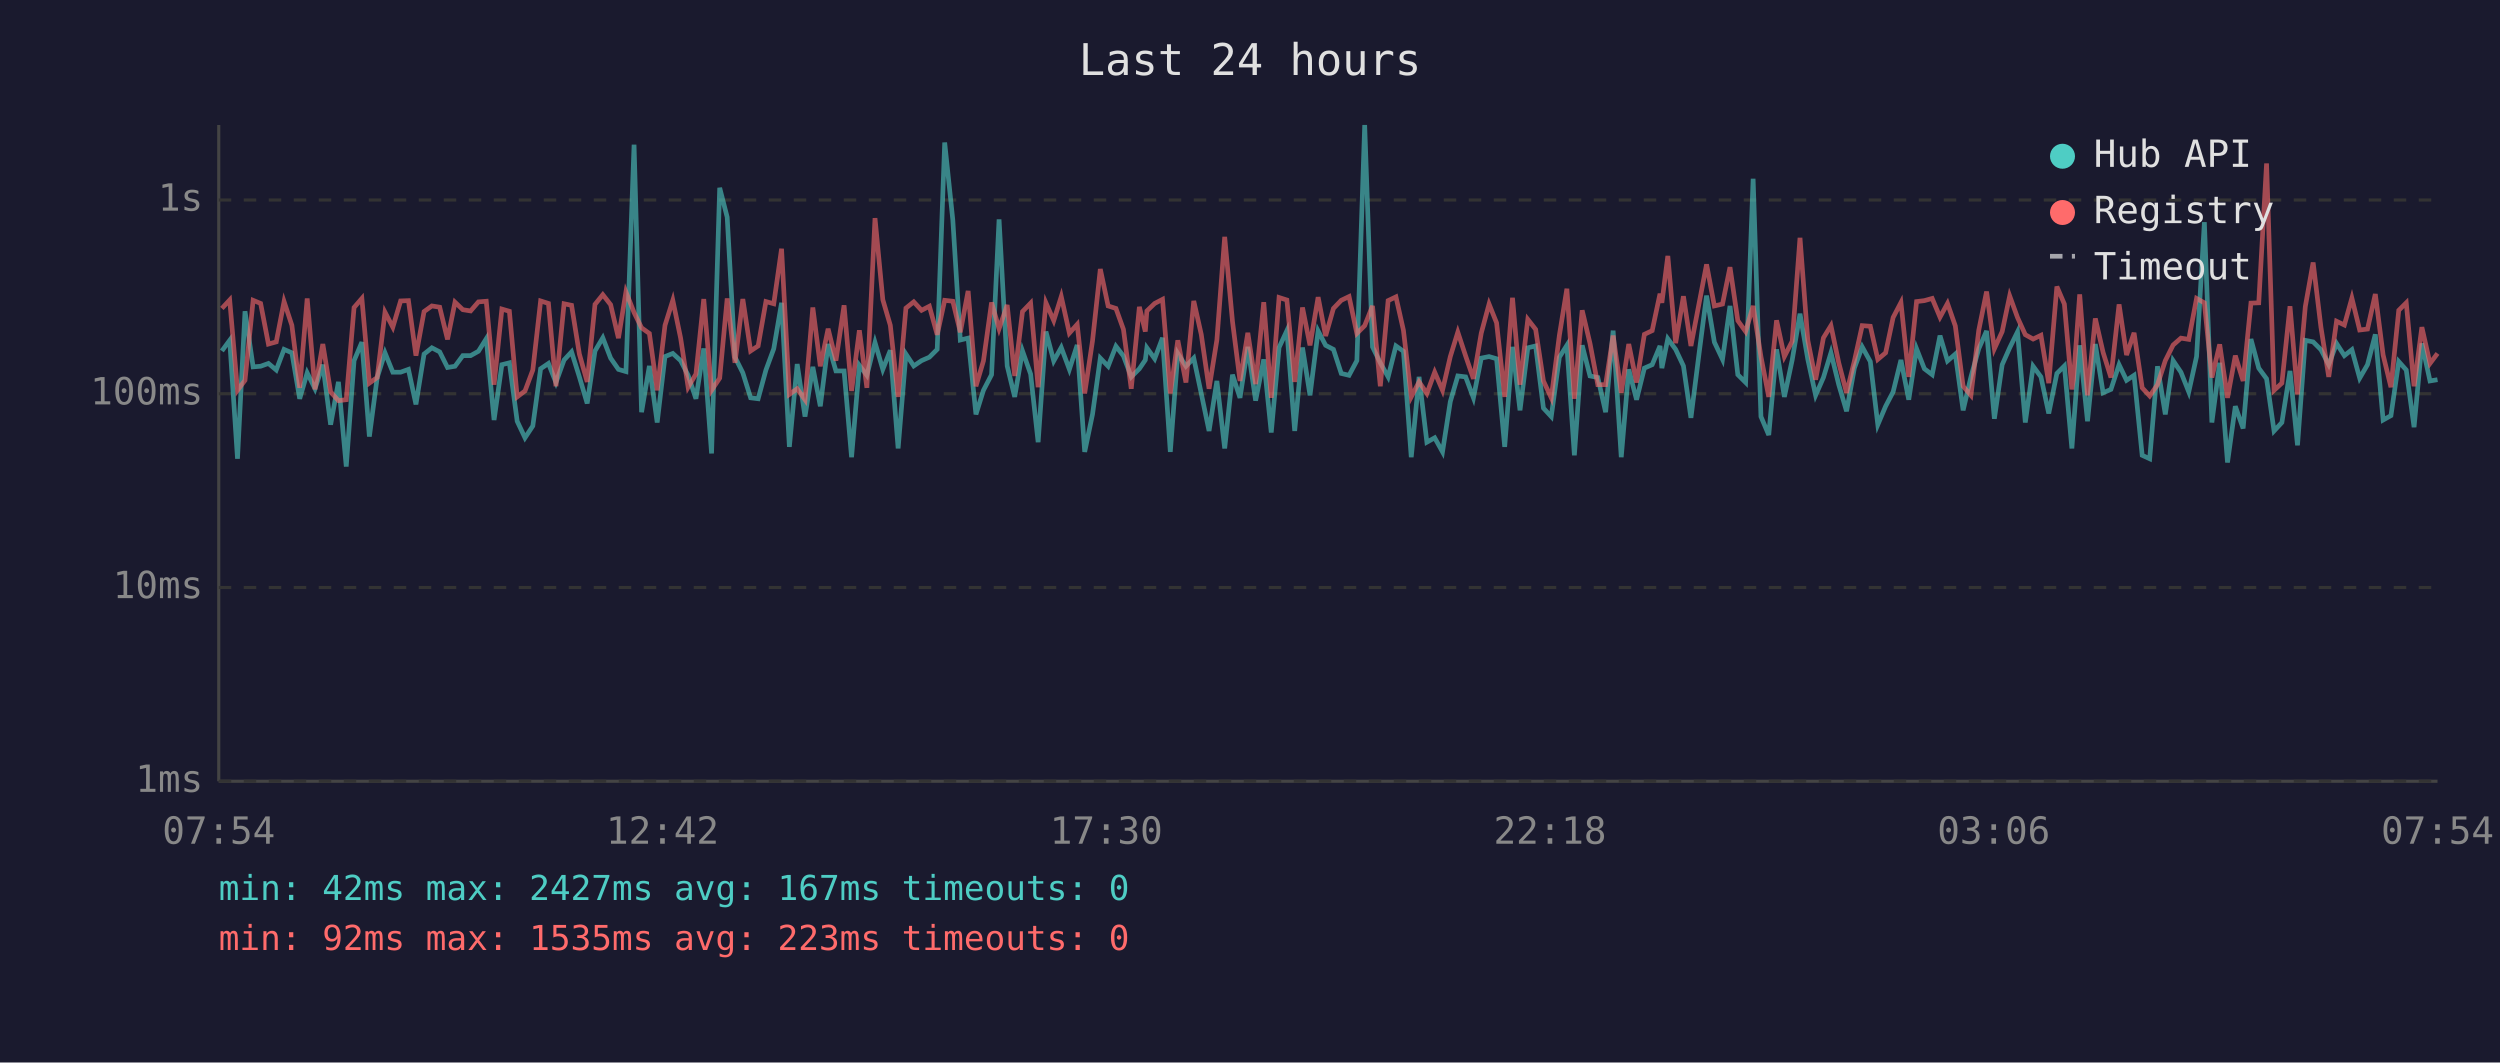
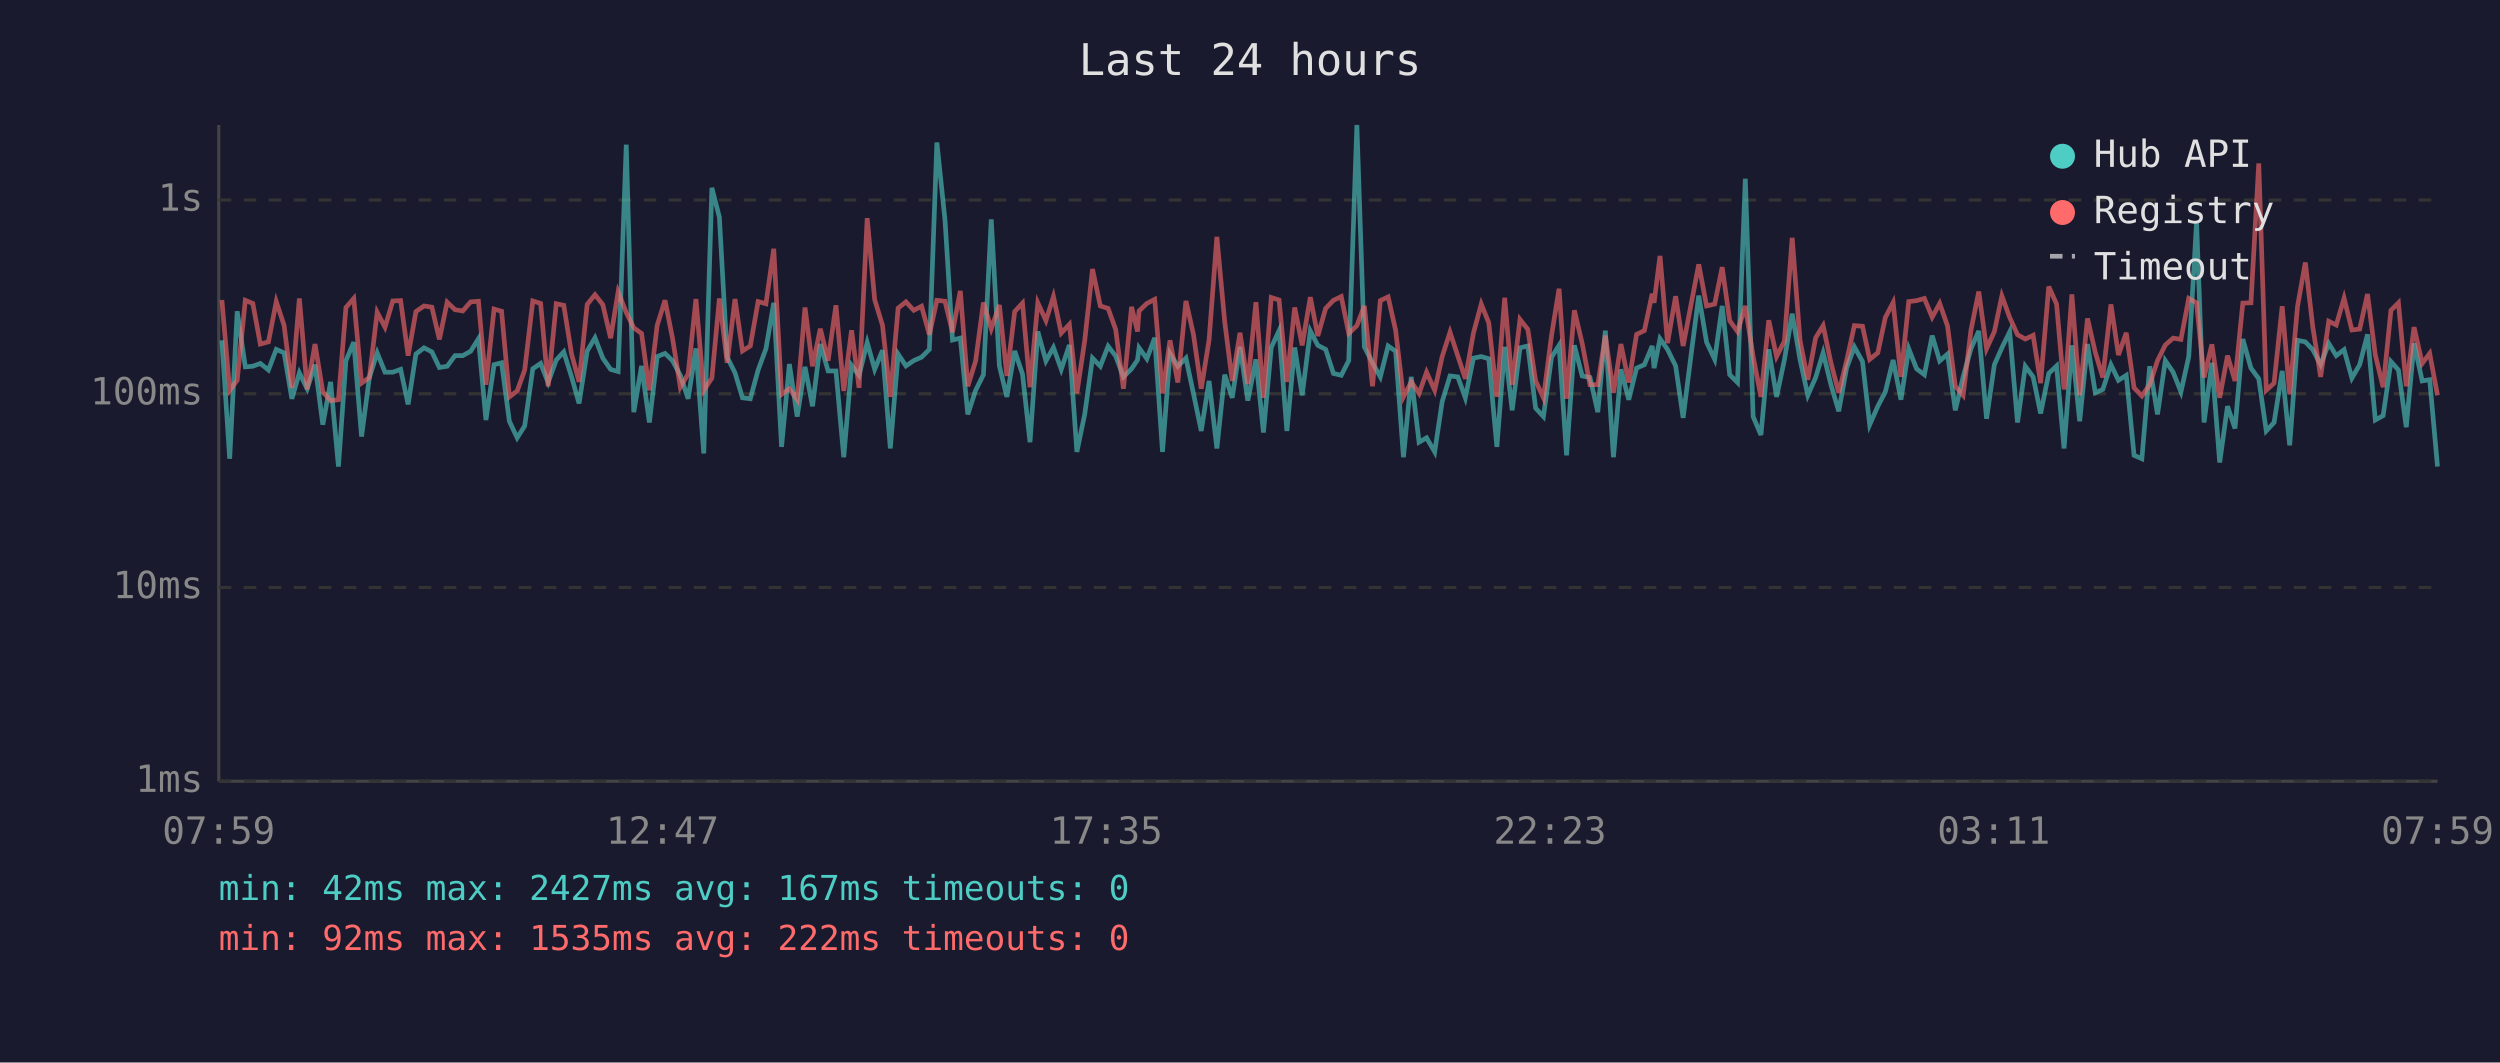
<svg xmlns="http://www.w3.org/2000/svg" viewBox="0 0 800 340" font-family="monospace" font-size="12">
  <rect width="800" height="340" fill="#1a1a2e" />
  <text x="400" y="24" fill="#e0e0e0" font-size="14" text-anchor="middle">Last 24 hours</text>
  <line x1="70" y1="40" x2="70" y2="250" stroke="#444" stroke-width="1" />
  <line x1="70" y1="250" x2="780" y2="250" stroke="#444" stroke-width="1" />
  <line x1="70" y1="250" x2="780" y2="250" stroke="#333" stroke-width="1" stroke-dasharray="4" />
  <text x="65" y="250" fill="#888" text-anchor="end" dominant-baseline="middle">1ms</text>
  <line x1="70" y1="188" x2="780" y2="188" stroke="#333" stroke-width="1" stroke-dasharray="4" />
  <text x="65" y="188" fill="#888" text-anchor="end" dominant-baseline="middle">10ms</text>
  <line x1="70" y1="126" x2="780" y2="126" stroke="#333" stroke-width="1" stroke-dasharray="4" />
  <text x="65" y="126" fill="#888" text-anchor="end" dominant-baseline="middle">100ms</text>
  <line x1="70" y1="64" x2="780" y2="64" stroke="#333" stroke-width="1" stroke-dasharray="4" />
  <text x="65" y="64" fill="#888" text-anchor="end" dominant-baseline="middle">1s</text>
-   <text x="70" y="270" fill="#888" text-anchor="middle">07:54</text>
-   <text x="212" y="270" fill="#888" text-anchor="middle">12:42</text>
-   <text x="354" y="270" fill="#888" text-anchor="middle">17:30</text>
-   <text x="496" y="270" fill="#888" text-anchor="middle">22:18</text>
-   <text x="638" y="270" fill="#888" text-anchor="middle">03:06</text>
-   <text x="780" y="270" fill="#888" text-anchor="middle">07:54</text>
-   <polyline points="71.0,112.3 73.5,108.9 76.0,146.8 78.4,99.6 81.0,117.4 83.4,117.2 85.9,116.3 88.4,118.4 90.9,111.8 93.4,112.9 95.9,127.6 98.3,119.3 100.8,124.4 103.3,116.7 105.8,135.9 108.3,122.2 110.8,149.3 113.3,115.4 115.8,109.5 118.2,139.7 120.7,120.8 123.2,112.9 125.7,119.1 128.2,119.1 130.7,118.2 133.1,129.4 135.7,113.3 138.2,111.3 140.7,112.6 143.2,117.6 145.6,117.2 148.1,113.8 150.6,113.8 153.1,112.4 155.6,108.4 158.1,134.4 160.6,116.7 163.0,116.1 165.5,134.8 168.0,140.1 170.5,136.3 173.0,118.0 175.5,116.3 177.9,122.4 180.5,115.2 182.9,112.6 185.4,120.6 187.9,129.1 190.4,112.3 192.9,108.1 195.4,114.6 197.9,118.2 200.3,118.9 202.9,46.3 205.3,131.9 207.8,117.1 210.3,135.2 212.8,114.1 215.3,113.1 217.8,115.4 220.2,120.1 222.7,127.6 225.2,111.5 227.7,145.1 230.3,60.1 232.7,69.5 235.2,114.3 237.7,119.3 240.2,127.3 242.6,127.6 245.1,118.4 247.6,111.6 250.1,96.9 252.6,143.0 255.1,116.5 257.6,133.3 260.1,117.4 262.5,130.0 265.0,110.1 267.5,118.7 270.1,118.7 272.5,146.3 275.0,116.9 277.4,120.1 280.0,109.6 282.5,118.2 284.9,112.1 287.4,143.5 289.9,113.3 292.4,117.1 294.9,115.4 297.4,114.3 299.9,111.8 302.3,45.6 304.9,70.4 307.3,108.8 309.8,108.2 312.3,132.6 314.7,124.9 317.3,119.9 319.7,70.2 322.3,117.1 324.7,127.0 327.2,112.3 329.8,119.7 332.2,141.5 334.7,106.1 337.2,115.5 339.6,111.2 342.2,118.2 344.7,110.4 347.1,144.6 349.6,132.6 352.1,114.6 354.6,117.2 357.1,110.8 359.5,113.9 362.0,120.6 364.6,118.0 366.5,115.2 367.0,111.3 369.5,114.8 372.0,108.1 374.5,144.6 376.9,113.1 379.5,117.2 382.0,114.6 384.4,125.9 386.9,137.9 389.4,121.9 391.9,143.5 394.4,119.9 396.8,127.3 399.3,111.0 401.8,128.2 404.4,115.0 406.8,138.4 409.3,111.2 411.8,105.8 414.3,137.9 416.8,111.2 419.2,126.5 421.8,105.9 424.2,110.5 426.7,111.8 429.2,119.5 431.7,120.1 434.2,115.4 436.7,40.0 439.2,111.0 441.7,116.1 444.2,120.6 446.7,110.7 449.1,112.4 451.6,146.3 454.1,120.6 456.6,141.5 459.1,140.1 461.6,144.6 464.1,128.5 466.5,120.3 469.0,120.6 471.5,127.3 474.0,114.6 476.5,114.1 478.9,114.8 481.5,143.0 484.0,111.0 486.4,131.3 488.9,111.3 491.4,110.7 493.9,130.6 496.4,133.3 499.0,114.3 501.4,110.5 503.8,145.7 506.3,110.5 508.8,120.3 511.3,120.8 513.8,131.9 516.2,105.8 518.8,146.3 521.2,118.2 523.7,127.9 526.2,117.8 528.7,116.7 531.2,110.7 531.8,117.8 533.7,108.4 536.2,111.8 538.7,117.1 541.1,133.7 543.7,113.1 546.1,94.6 548.6,109.5 551.2,115.0 553.6,97.9 556.1,119.9 558.6,122.4 561.0,57.2 563.5,133.3 566.0,139.2 568.5,111.8 571.0,127.0 573.5,115.2 576.0,100.4 578.5,115.0 581.0,126.5 583.5,120.8 585.9,112.9 588.4,123.1 590.9,131.6 593.4,117.8 595.9,111.0 598.5,115.7 600.9,135.9 603.4,130.0 605.8,125.4 608.3,115.2 610.8,127.9 613.3,111.6 615.8,118.0 618.3,119.9 620.8,107.4 623.2,115.5 625.7,113.3 628.2,131.3 630.7,120.6 633.2,111.6 635.7,105.9 638.2,134.0 640.7,116.7 643.1,111.3 645.6,106.2 648.1,135.2 650.6,117.2 653.1,120.6 655.6,132.3 658.2,119.5 660.6,117.1 663.0,143.5 663.5,136.7 665.5,110.5 668.0,134.8 670.5,110.1 673.0,125.7 675.5,124.6 678.1,116.7 680.5,121.7 682.9,120.1 685.5,145.7 687.9,146.8 690.4,117.2 692.9,132.6 695.4,115.4 697.9,119.1 700.4,125.4 702.9,114.1 705.4,71.1 707.8,135.2 710.3,116.1 712.8,148.0 715.3,130.0 717.8,137.1 720.3,108.5 722.8,117.8 725.3,121.2 727.7,137.9 730.2,135.2 732.8,118.7 735.2,142.5 737.7,108.9 740.2,109.4 742.7,111.9 745.2,116.7 747.7,109.9 750.2,113.8 752.6,111.9 755.1,121.0 757.6,116.7 760.1,107.0 762.6,134.4 765.1,133.0 767.6,115.7 770.0,118.4 772.5,136.7 775.0,109.9 777.6,121.9 780.0,121.5" fill="none" stroke="#4ecdc4" stroke-width="1.5" opacity="0.6" />
-   <polyline points="71.0,98.7 73.5,96.0 76.0,124.9 78.4,121.7 81.0,96.1 83.4,97.1 85.9,110.1 88.4,109.4 90.9,96.5 93.4,104.1 95.9,124.1 98.3,95.5 100.8,124.6 103.3,110.1 105.8,125.4 108.3,128.2 110.8,127.9 113.3,98.4 115.8,95.5 118.2,122.6 120.7,120.8 123.2,99.9 125.7,104.7 128.2,96.3 130.7,96.2 133.1,113.8 135.7,99.7 138.2,97.9 140.7,98.3 143.2,108.6 145.6,96.7 148.1,99.1 150.6,99.5 153.1,96.6 155.6,96.4 158.1,123.1 160.6,98.9 163.0,99.6 165.5,127.0 168.0,125.1 170.5,118.4 173.0,96.3 175.5,97.1 177.9,123.6 180.5,97.2 182.9,97.7 185.4,113.3 187.9,122.2 190.4,97.4 192.9,94.3 195.4,97.5 197.9,108.2 200.3,93.4 202.9,100.0 205.3,104.9 207.8,106.7 210.3,124.9 212.8,104.1 215.3,96.1 217.8,108.2 220.2,123.9 222.7,119.7 225.2,95.7 227.7,124.9 230.3,121.0 232.7,95.5 235.2,116.1 237.7,95.7 240.2,112.3 242.6,110.7 245.1,96.5 247.6,97.2 250.1,79.6 252.6,126.2 255.1,124.4 257.6,127.9 260.1,98.4 262.5,117.2 265.0,105.2 267.5,115.4 270.1,97.7 272.5,125.1 275.0,105.7 277.4,124.1 280.0,69.8 282.5,95.9 284.9,104.1 287.4,127.0 289.9,98.6 292.4,96.6 294.9,99.3 297.4,98.0 299.9,107.1 302.3,96.1 304.9,96.4 307.3,106.3 309.8,93.1 312.3,123.6 314.7,115.5 317.3,96.8 319.7,105.2 322.3,97.6 324.7,120.3 327.2,99.7 329.8,97.0 332.2,123.9 334.7,96.9 337.2,102.6 339.6,94.9 342.2,106.6 344.7,103.8 347.1,125.9 349.6,109.1 352.1,86.1 354.6,97.9 357.1,98.7 359.5,105.4 362.0,124.4 364.6,98.2 366.5,106.1 367.0,99.5 369.5,97.1 372.0,95.8 374.5,125.9 376.9,108.9 379.5,122.4 382.0,96.3 384.4,107.0 386.9,124.4 389.4,108.8 391.9,75.8 394.4,102.9 396.8,121.9 399.3,106.5 401.8,122.9 404.4,96.7 406.8,127.3 409.3,95.2 411.8,96.0 414.3,122.2 416.8,98.4 419.2,110.5 421.8,95.1 424.2,107.5 426.7,98.7 429.2,96.1 431.7,94.9 434.2,106.7 436.7,104.2 439.2,97.9 441.7,123.6 444.2,96.2 446.7,95.0 449.1,105.7 451.6,127.0 454.1,122.2 456.6,125.9 459.1,119.1 461.6,124.9 464.1,114.1 466.5,106.3 469.0,113.9 471.5,121.2 474.0,106.6 476.5,97.3 478.9,103.3 481.5,127.0 484.0,95.3 486.4,123.1 488.9,102.2 491.4,105.4 493.9,121.9 496.4,127.3 499.0,107.3 501.4,92.4 503.8,127.6 506.3,99.3 508.8,109.9 511.3,123.1 513.8,123.1 516.2,107.4 518.8,125.7 521.2,110.1 523.7,122.4 526.2,107.0 528.7,105.8 531.2,94.0 531.8,96.9 533.7,81.9 536.2,109.8 538.7,94.8 541.1,110.7 543.7,97.1 546.1,84.6 548.6,97.9 551.2,97.3 553.6,85.5 556.1,102.6 558.6,106.1 561.0,97.9 563.5,114.1 566.0,127.0 568.5,102.5 571.0,114.1 573.5,109.2 576.0,76.1 578.5,108.9 581.0,121.5 583.5,108.1 585.9,104.2 588.4,116.1 590.9,125.7 593.4,115.5 595.9,104.2 598.5,104.4 600.9,115.0 603.4,112.9 605.8,101.6 608.3,96.8 610.8,120.6 613.3,96.5 615.8,96.2 618.3,95.5 620.8,101.5 623.2,97.1 625.7,104.3 628.2,123.6 630.7,126.5 633.2,105.7 635.7,93.3 638.2,111.6 640.7,106.1 643.1,94.7 645.6,101.6 648.1,107.1 650.6,108.5 653.1,107.3 655.6,122.6 658.2,91.7 660.6,97.3 663.0,124.6 663.5,121.5 665.5,94.2 668.0,126.5 670.5,101.9 673.0,112.8 675.5,120.8 678.1,97.4 680.5,113.6 682.9,106.5 685.5,124.1 687.9,126.7 690.4,123.1 692.9,115.4 695.4,110.4 697.9,108.2 700.4,108.6 702.9,95.5 705.4,96.9 707.8,120.8 710.3,110.2 712.8,127.3 715.3,113.8 717.8,121.9 720.3,97.0 722.8,96.9 725.3,52.3 727.7,124.9 730.2,122.6 732.8,98.0 735.2,126.2 737.7,98.1 740.2,84.0 742.7,104.7 745.2,120.6 747.7,102.8 750.2,104.0 752.6,95.4 755.1,105.6 757.6,105.3 760.1,94.1 762.6,113.6 765.1,123.9 767.6,99.3 770.0,96.9 772.5,123.6 775.0,104.7 777.6,116.3 780.0,113.1" fill="none" stroke="#ff6b6b" stroke-width="1.5" opacity="0.6" />
+   <text x="70" y="270" fill="#888" text-anchor="middle">07:59</text>
+   <text x="212" y="270" fill="#888" text-anchor="middle">12:47</text>
+   <text x="354" y="270" fill="#888" text-anchor="middle">17:35</text>
+   <text x="496" y="270" fill="#888" text-anchor="middle">22:23</text>
+   <text x="638" y="270" fill="#888" text-anchor="middle">03:11</text>
+   <text x="780" y="270" fill="#888" text-anchor="middle">07:59</text>
+   <polyline points="71.0,108.9 73.5,146.8 75.9,99.6 78.5,117.4 80.9,117.2 83.3,116.3 85.9,118.4 88.4,111.8 90.9,112.9 93.4,127.6 95.8,119.3 98.3,124.4 100.8,116.7 103.3,135.9 105.8,122.2 108.3,149.3 110.7,115.4 113.2,109.5 115.7,139.7 118.2,120.8 120.7,112.9 123.2,119.1 125.7,119.1 128.2,118.2 130.6,129.4 133.1,113.3 135.7,111.3 138.2,112.6 140.6,117.6 143.1,117.2 145.6,113.8 148.1,113.8 150.6,112.4 153.1,108.4 155.5,134.4 158.1,116.7 160.5,116.1 163.0,134.8 165.5,140.1 167.9,136.3 170.5,118.0 173.0,116.3 175.4,122.4 178.0,115.2 180.4,112.6 182.9,120.6 185.3,129.1 187.9,112.3 190.4,108.1 192.9,114.6 195.4,118.2 197.8,118.9 200.4,46.3 202.8,131.9 205.3,117.1 207.8,135.2 210.3,114.1 212.8,113.1 215.2,115.4 217.7,120.1 220.2,127.6 222.7,111.5 225.2,145.1 227.8,60.1 230.2,69.5 232.7,114.3 235.2,119.3 237.6,127.3 240.1,127.6 242.6,118.4 245.1,111.6 247.6,96.9 250.1,143.0 252.6,116.5 255.1,133.3 257.6,117.4 260.0,130.0 262.5,110.1 265.0,118.7 267.5,118.7 270.0,146.3 272.5,116.9 274.9,120.1 277.5,109.6 279.9,118.2 282.4,112.1 284.9,143.5 287.4,113.3 289.9,117.1 292.4,115.4 294.9,114.3 297.4,111.8 299.8,45.6 302.4,70.4 304.8,108.8 307.3,108.2 309.7,132.6 312.2,124.9 314.7,119.9 317.2,70.2 319.8,117.1 322.2,127.0 324.7,112.3 327.2,119.7 329.6,141.5 332.1,106.1 334.7,115.5 337.1,111.2 339.6,118.2 342.2,110.4 344.6,144.6 347.1,132.6 349.6,114.6 352.1,117.2 354.6,110.8 357.0,113.9 359.5,120.6 362.1,118.0 364.0,115.2 364.5,111.3 367.0,114.8 369.5,108.1 372.0,144.6 374.4,113.1 376.9,117.2 379.5,114.6 381.9,125.9 384.4,137.9 386.9,121.9 389.4,143.5 391.9,119.9 394.3,127.3 396.8,111.0 399.3,128.2 401.9,115.0 404.3,138.4 406.8,111.2 409.3,105.8 411.8,137.9 414.3,111.2 416.7,126.5 419.3,105.9 421.7,110.5 424.2,111.8 426.7,119.5 429.2,120.1 431.6,115.4 434.2,40.0 436.6,111.0 439.2,116.1 441.7,120.6 444.2,110.7 446.6,112.4 449.1,146.3 451.6,120.6 454.1,141.5 456.5,140.1 459.1,144.6 461.5,128.5 464.0,120.3 466.5,120.6 468.9,127.3 471.5,114.6 474.0,114.1 476.4,114.8 479.0,143.0 481.5,111.0 483.9,131.3 486.4,111.3 488.9,110.7 491.4,130.6 493.9,133.3 496.5,114.3 498.9,110.5 501.3,145.7 503.8,110.5 506.3,120.3 508.8,120.8 511.3,131.9 513.7,105.8 516.3,146.3 518.7,118.2 521.2,127.9 523.7,117.8 526.2,116.7 528.7,110.7 529.3,117.8 531.2,108.4 533.6,111.8 536.2,117.1 538.6,133.7 541.2,113.1 543.6,94.6 546.1,109.5 548.7,115.0 551.1,97.9 553.5,119.9 556.0,122.4 558.5,57.2 561.0,133.3 563.5,139.2 566.0,111.8 568.5,127.0 571.0,115.2 573.5,100.4 576.0,115.0 578.5,126.5 581.0,120.8 583.4,112.9 585.9,123.1 588.4,131.6 590.9,117.8 593.4,111.0 596.0,115.7 598.3,135.9 600.9,130.0 603.3,125.4 605.8,115.2 608.3,127.9 610.8,111.6 613.3,118.0 615.8,119.9 618.3,107.4 620.7,115.5 623.2,113.3 625.7,131.3 628.2,120.6 630.7,111.6 633.2,105.9 635.7,134.0 638.2,116.7 640.6,111.3 643.1,106.2 645.6,135.2 648.1,117.2 650.6,120.6 653.0,132.3 655.6,119.5 658.1,117.1 660.5,143.5 661.0,136.7 663.0,110.5 665.5,134.8 668.0,110.1 670.5,125.7 672.9,124.6 675.5,116.7 677.9,121.7 680.4,120.1 682.9,145.7 685.4,146.8 687.9,117.2 690.4,132.6 692.9,115.4 695.4,119.1 697.9,125.4 700.4,114.1 702.9,71.1 705.3,135.2 707.8,116.1 710.3,148.0 712.8,130.0 715.2,137.1 717.7,108.5 720.3,117.8 722.8,121.2 725.2,137.9 727.7,135.2 730.3,118.7 732.7,142.5 735.2,108.9 737.7,109.4 740.1,111.9 742.6,116.7 745.2,109.9 747.6,113.8 750.1,111.9 752.6,121.0 755.1,116.7 757.6,107.0 760.1,134.4 762.6,133.0 765.1,115.7 767.5,118.4 770.0,136.7 772.5,109.9 775.1,121.9 777.5,121.5 780.0,149.3" fill="none" stroke="#4ecdc4" stroke-width="1.5" opacity="0.6" />
+   <polyline points="71.0,96.0 73.5,124.9 75.9,121.7 78.5,96.1 80.9,97.1 83.3,110.1 85.9,109.4 88.4,96.5 90.9,104.1 93.4,124.1 95.8,95.5 98.3,124.6 100.8,110.1 103.3,125.4 105.8,128.2 108.3,127.9 110.7,98.4 113.2,95.5 115.7,122.6 118.2,120.8 120.7,99.9 123.2,104.7 125.7,96.3 128.2,96.2 130.6,113.8 133.1,99.7 135.7,97.9 138.2,98.3 140.6,108.6 143.1,96.7 145.6,99.1 148.1,99.5 150.6,96.6 153.1,96.4 155.5,123.1 158.1,98.9 160.5,99.6 163.0,127.0 165.5,125.1 167.9,118.4 170.5,96.3 173.0,97.1 175.4,123.6 178.0,97.2 180.4,97.7 182.9,113.3 185.3,122.2 187.9,97.4 190.4,94.3 192.9,97.5 195.4,108.2 197.8,93.4 200.4,100.0 202.8,104.9 205.3,106.7 207.8,124.9 210.3,104.1 212.8,96.1 215.2,108.2 217.7,123.9 220.2,119.7 222.7,95.7 225.2,124.9 227.8,121.0 230.2,95.5 232.7,116.1 235.2,95.7 237.6,112.3 240.1,110.7 242.6,96.5 245.1,97.2 247.6,79.6 250.1,126.2 252.6,124.4 255.1,127.9 257.6,98.4 260.0,117.2 262.5,105.2 265.0,115.4 267.5,97.7 270.0,125.1 272.5,105.7 274.9,124.1 277.5,69.8 279.9,95.9 282.4,104.1 284.9,127.0 287.4,98.6 289.9,96.6 292.4,99.3 294.9,98.0 297.4,107.1 299.8,96.1 302.4,96.4 304.8,106.3 307.3,93.1 309.7,123.6 312.2,115.5 314.7,96.8 317.2,105.2 319.8,97.6 322.2,120.3 324.7,99.7 327.2,97.0 329.6,123.9 332.1,96.9 334.7,102.6 337.1,94.9 339.6,106.6 342.2,103.8 344.6,125.9 347.1,109.1 349.6,86.1 352.1,97.9 354.6,98.7 357.0,105.4 359.5,124.4 362.1,98.2 364.0,106.1 364.5,99.5 367.0,97.1 369.5,95.8 372.0,125.9 374.4,108.9 376.9,122.4 379.5,96.3 381.9,107.0 384.4,124.4 386.9,108.8 389.4,75.8 391.9,102.9 394.3,121.9 396.8,106.5 399.3,122.9 401.9,96.7 404.3,127.3 406.8,95.2 409.3,96.0 411.8,122.2 414.3,98.4 416.7,110.5 419.3,95.1 421.7,107.5 424.2,98.7 426.7,96.1 429.2,94.9 431.6,106.7 434.2,104.2 436.6,97.9 439.2,123.6 441.7,96.2 444.2,95.0 446.6,105.7 449.1,127.0 451.6,122.2 454.1,125.9 456.5,119.1 459.1,124.9 461.5,114.1 464.0,106.3 466.5,113.9 468.9,121.2 471.5,106.6 474.0,97.3 476.4,103.3 479.0,127.0 481.5,95.3 483.9,123.1 486.4,102.2 488.9,105.4 491.4,121.9 493.9,127.3 496.5,107.3 498.9,92.4 501.3,127.6 503.8,99.3 506.3,109.9 508.8,123.1 511.3,123.1 513.7,107.4 516.3,125.7 518.7,110.1 521.2,122.4 523.7,107.0 526.2,105.8 528.7,94.0 529.3,96.9 531.2,81.9 533.6,109.8 536.2,94.8 538.6,110.7 541.2,97.1 543.6,84.6 546.1,97.9 548.7,97.3 551.1,85.5 553.5,102.6 556.0,106.1 558.5,97.9 561.0,114.1 563.5,127.0 566.0,102.5 568.5,114.1 571.0,109.2 573.5,76.1 576.0,108.9 578.5,121.5 581.0,108.1 583.4,104.2 585.9,116.1 588.4,125.7 590.9,115.5 593.4,104.2 596.0,104.4 598.3,115.0 600.9,112.9 603.3,101.6 605.8,96.8 608.3,120.6 610.8,96.5 613.3,96.2 615.8,95.5 618.3,101.5 620.7,97.1 623.2,104.3 625.7,123.6 628.2,126.5 630.7,105.7 633.2,93.3 635.7,111.6 638.2,106.1 640.6,94.7 643.1,101.6 645.6,107.1 648.1,108.5 650.6,107.3 653.0,122.6 655.6,91.7 658.1,97.3 660.5,124.6 661.0,121.5 663.0,94.2 665.5,126.5 668.0,101.9 670.5,112.8 672.9,120.8 675.5,97.4 677.9,113.6 680.4,106.5 682.9,124.1 685.4,126.7 687.9,123.1 690.4,115.4 692.9,110.4 695.4,108.2 697.9,108.6 700.4,95.5 702.9,96.9 705.3,120.8 707.8,110.2 710.3,127.3 712.8,113.8 715.2,121.9 717.7,97.0 720.3,96.9 722.8,52.3 725.2,124.9 727.7,122.6 730.3,98.0 732.7,126.2 735.2,98.1 737.7,84.0 740.1,104.7 742.6,120.6 745.2,102.8 747.6,104.0 750.1,95.4 752.6,105.6 755.1,105.3 757.6,94.1 760.1,113.6 762.6,123.9 765.1,99.3 767.5,96.9 770.0,123.6 772.5,104.7 775.1,116.3 777.5,113.1 780.0,126.5" fill="none" stroke="#ff6b6b" stroke-width="1.5" opacity="0.6" />
  <circle cx="660" cy="50" r="4" fill="#4ecdc4" />
  <text x="670" y="50" fill="#e0e0e0" dominant-baseline="middle">Hub API</text>
  <circle cx="660" cy="68" r="4" fill="#ff6b6b" />
  <text x="670" y="68" fill="#e0e0e0" dominant-baseline="middle">Registry</text>
  <line x1="656" y1="82" x2="664" y2="82" stroke="#e0e0e0" stroke-width="1.5" stroke-dasharray="4,3" opacity="0.7" />
  <text x="670" y="86" fill="#e0e0e0" dominant-baseline="middle">Timeout</text>
  <text x="70" y="288" fill="#4ecdc4" font-size="11">min: 42ms  max: 2427ms  avg: 167ms  timeouts: 0</text>
-   <text x="70" y="304" fill="#ff6b6b" font-size="11">min: 92ms  max: 1535ms  avg: 223ms  timeouts: 0</text>
+   <text x="70" y="304" fill="#ff6b6b" font-size="11">min: 92ms  max: 1535ms  avg: 222ms  timeouts: 0</text>
</svg>
